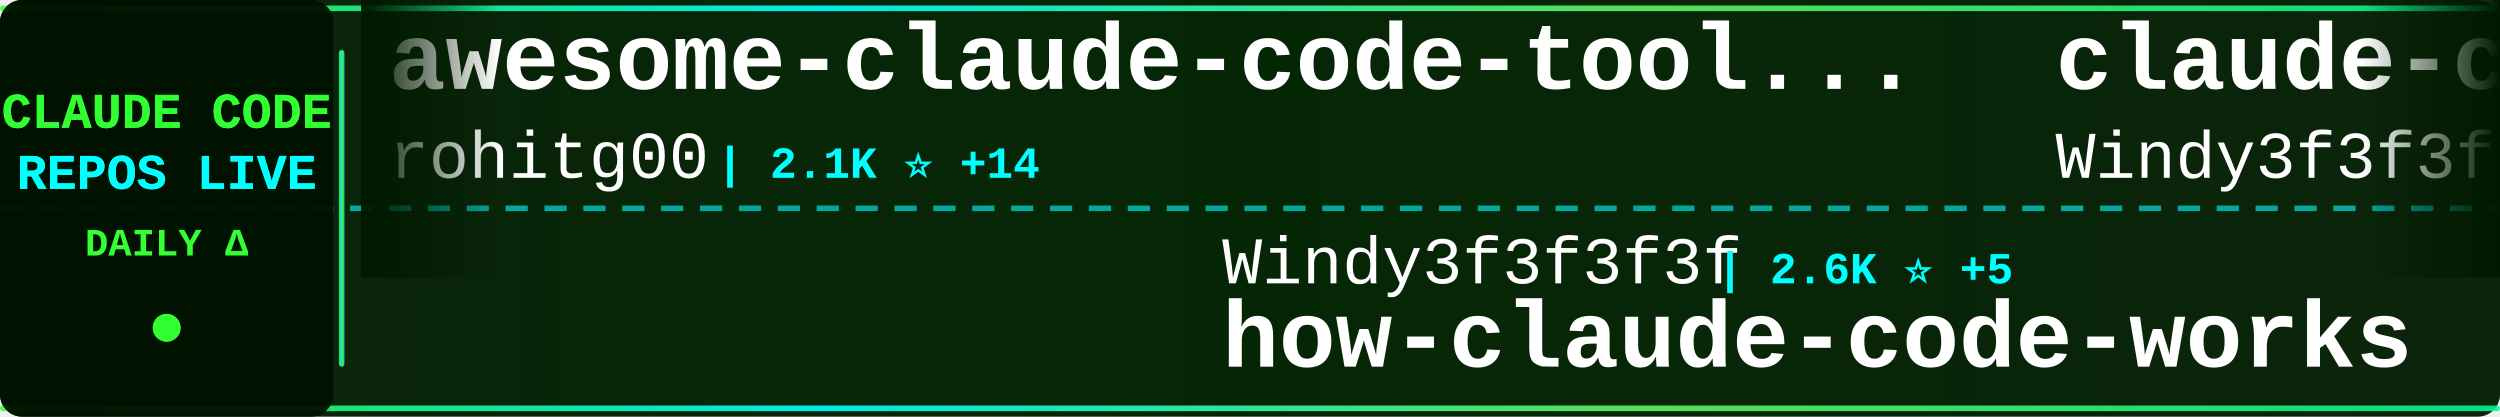
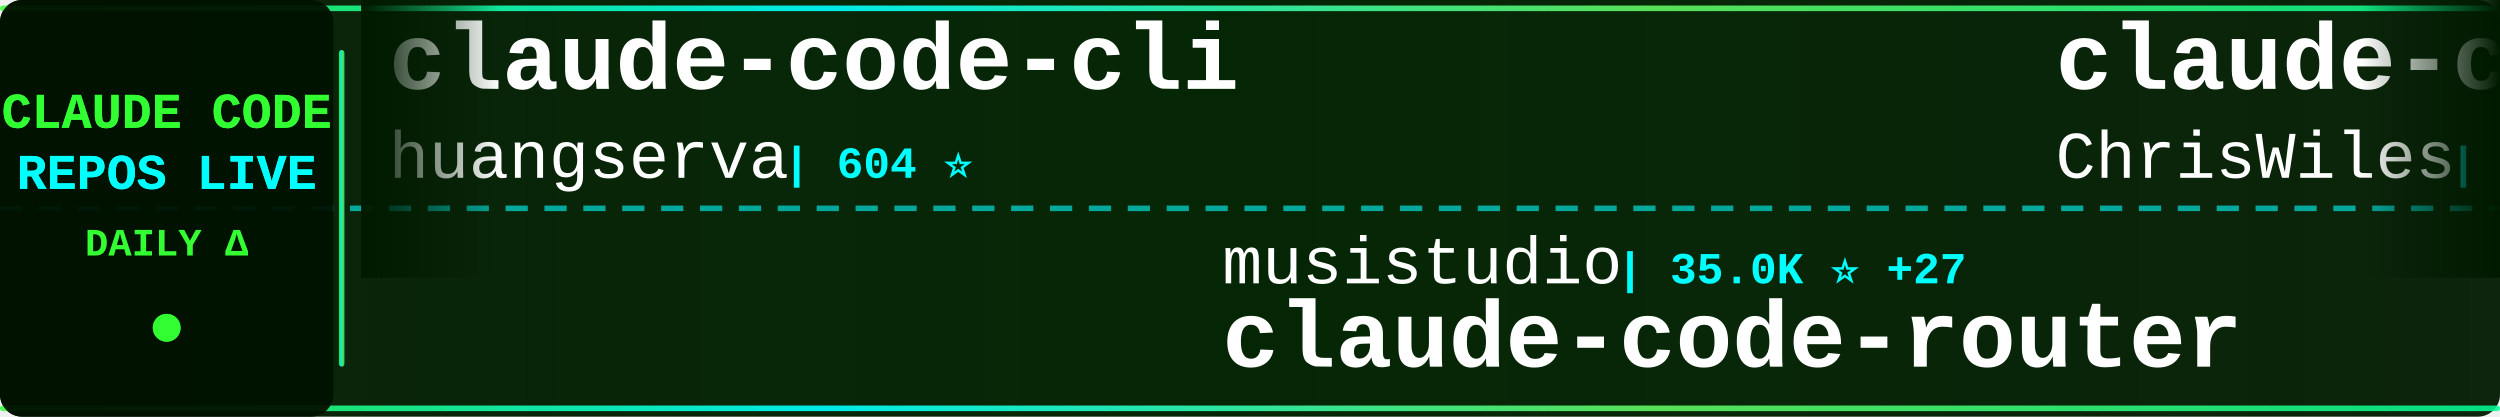
<svg xmlns="http://www.w3.org/2000/svg" width="900" height="150">
  <defs>
    <linearGradient id="tickerBg" x1="0%" y1="0%" x2="100%" y2="0%">
      <stop offset="0%" style="stop-color:#001a00;stop-opacity:0.95" />
      <stop offset="50%" style="stop-color:#002200;stop-opacity:0.98" />
      <stop offset="100%" style="stop-color:#001a00;stop-opacity:0.95" />
    </linearGradient>
    <linearGradient id="borderGrad" x1="0%" y1="0%" x2="100%" y2="0%">
      <stop offset="0%" style="stop-color:#33ff33;stop-opacity:0.85">
        <animate attributeName="stop-opacity" values="0.85;1;0.85" dur="2s" repeatCount="indefinite" />
      </stop>
      <stop offset="33%" style="stop-color:#00ffff;stop-opacity:0.9">
        <animate attributeName="stop-opacity" values="0.9;1;0.9" dur="2.2s" repeatCount="indefinite" />
      </stop>
      <stop offset="66%" style="stop-color:#66ff66;stop-opacity:0.85">
        <animate attributeName="stop-opacity" values="0.85;1;0.85" dur="1.8s" repeatCount="indefinite" />
      </stop>
      <stop offset="100%" style="stop-color:#00ff99;stop-opacity:0.85">
        <animate attributeName="stop-opacity" values="0.85;1;0.85" dur="2s" repeatCount="indefinite" />
      </stop>
    </linearGradient>
    <filter id="textGlow">
      <feGaussianBlur stdDeviation="0.1" result="coloredBlur" />
      <feMerge>
        <feMergeNode in="coloredBlur" />
        <feMergeNode in="SourceGraphic" />
      </feMerge>
    </filter>
    <filter id="metricGlow">
      <feGaussianBlur stdDeviation="0.2" result="coloredBlur" />
      <feMerge>
        <feMergeNode in="coloredBlur" />
        <feMergeNode in="SourceGraphic" />
      </feMerge>
    </filter>
    <linearGradient id="leftFade" x1="0%" y1="0%" x2="100%" y2="0%">
      <stop offset="0%" style="stop-color:#001a00;stop-opacity:1" />
      <stop offset="100%" style="stop-color:#001a00;stop-opacity:0" />
    </linearGradient>
    <linearGradient id="rightFade" x1="0%" y1="0%" x2="100%" y2="0%">
      <stop offset="0%" style="stop-color:#001a00;stop-opacity:0" />
      <stop offset="100%" style="stop-color:#001a00;stop-opacity:1" />
    </linearGradient>
  </defs>
  <rect width="900" height="150" fill="url(#tickerBg)" rx="8" />
  <rect x="0" y="2" width="900" height="2" fill="url(#borderGrad)" rx="1" />
  <rect x="0" y="146" width="900" height="2" fill="url(#borderGrad)" rx="1" />
  <line x1="0" y1="75" x2="900" y2="75" stroke="#00ffff" stroke-width="2" stroke-dasharray="8 6" opacity="0.6" />
  <rect x="0" y="0" width="120" height="150" fill="#001100" opacity="0.95" rx="8" />
  <text x="60" y="46" font-family="'Courier New', monospace" font-size="18" font-weight="bold" fill="#33ff33" text-anchor="middle" filter="url(#textGlow)">
    CLAUDE CODE
  </text>
  <text x="60" y="68" font-family="'Courier New', monospace" font-size="18" font-weight="bold" fill="#00ffff" text-anchor="middle" filter="url(#textGlow)">
    REPOS LIVE
  </text>
  <text x="60" y="92" font-family="'Courier New', monospace" font-size="14" font-weight="bold" fill="#33ff33" text-anchor="middle">
    DAILY Δ
  </text>
  <circle cx="60" cy="118" r="5" fill="#33ff33" filter="url(#metricGlow)">
    <animate attributeName="r" values="4;6;4" dur="1.5s" repeatCount="indefinite" />
    <animate attributeName="opacity" values="0.6;1;0.6" dur="1.5s" repeatCount="indefinite" />
  </circle>
  <rect x="122" y="18" width="2" height="114" fill="url(#borderGrad)" rx="1" />
  <clipPath id="tickerClip">
    <rect x="130" y="0" width="770" height="150" />
  </clipPath>
  <g clip-path="url(#tickerClip)">
    <g id="tickerItems">
      <animateTransform attributeName="transform" attributeType="XML" type="translate" from="0 0" to="-3000 0" dur="54s" repeatCount="indefinite" />
      <g transform="translate(0, 0)">
-         <text x="140" y="32" font-family="'Courier New', monospace" font-size="34" font-weight="bold" fill="#ffffff">awesome-claude-code-tool...</text>
-         <text x="140" y="64" font-family="'Courier New', monospace" font-size="24" font-weight="normal" fill="#ffffff" opacity="1.0">rohitg00</text>
-         <text x="258" y="64" font-family="'Courier New', monospace" font-size="16" font-weight="bold" fill="#00ffff"> | 2.1K ⭐ +14</text>
+         <text x="140" y="32" font-family="'Courier New', monospace" font-size="34" font-weight="bold" fill="#ffffff">claude-code-cli</text>
+         <text x="140" y="64" font-family="'Courier New', monospace" font-size="24" font-weight="normal" fill="#ffffff" opacity="1.0">huangserva</text>
+         <text x="282" y="64" font-family="'Courier New', monospace" font-size="16" font-weight="bold" fill="#00ffff"> | 604 ⭐</text>
      </g>
      <g transform="translate(300, 0)">
-         <text x="140" y="102" font-family="'Courier New', monospace" font-size="24" font-weight="normal" fill="#ffffff" opacity="1.0">Windy3f3f3f3f</text>
-         <text x="318" y="102" font-family="'Courier New', monospace" font-size="16" font-weight="bold" fill="#00ffff"> | 2.6K ⭐ +5</text>
-         <text x="140" y="132" font-family="'Courier New', monospace" font-size="34" font-weight="bold" fill="#ffffff">how-claude-code-works</text>
+         <text x="140" y="102" font-family="'Courier New', monospace" font-size="24" font-weight="normal" fill="#ffffff" opacity="1.0">musistudio</text>
+         <text x="282" y="102" font-family="'Courier New', monospace" font-size="16" font-weight="bold" fill="#00ffff"> | 35.0K ⭐ +27</text>
+         <text x="140" y="132" font-family="'Courier New', monospace" font-size="34" font-weight="bold" fill="#ffffff">claude-code-router</text>
      </g>
      <g transform="translate(600, 0)">
-         <text x="140" y="32" font-family="'Courier New', monospace" font-size="34" font-weight="bold" fill="#ffffff">claude-code-from-scratch</text>
-         <text x="140" y="64" font-family="'Courier New', monospace" font-size="24" font-weight="normal" fill="#ffffff" opacity="1.0">Windy3f3f3f3f</text>
-         <text x="318" y="64" font-family="'Courier New', monospace" font-size="16" font-weight="bold" fill="#00ffff"> | 1.4K ⭐ +6</text>
+         <text x="140" y="32" font-family="'Courier New', monospace" font-size="34" font-weight="bold" fill="#ffffff">claude-code-showcase</text>
+         <text x="140" y="64" font-family="'Courier New', monospace" font-size="24" font-weight="normal" fill="#ffffff" opacity="1.0">ChrisWiles</text>
+         <text x="282" y="64" font-family="'Courier New', monospace" font-size="16" font-weight="bold" fill="#00ffff"> | 6.0K ⭐ +1</text>
      </g>
      <g transform="translate(900, 0)">
-         <text x="140" y="102" font-family="'Courier New', monospace" font-size="24" font-weight="normal" fill="#ffffff" opacity="1.0">Donchitos</text>
-         <text x="270" y="102" font-family="'Courier New', monospace" font-size="16" font-weight="bold" fill="#00ffff"> | 21.7K ⭐ +77</text>
-         <text x="140" y="132" font-family="'Courier New', monospace" font-size="34" font-weight="bold" fill="#ffffff">Claude-Code-Game-Studios</text>
+         <text x="140" y="102" font-family="'Courier New', monospace" font-size="24" font-weight="normal" fill="#ffffff" opacity="1.0">hangsman</text>
+         <text x="258" y="102" font-family="'Courier New', monospace" font-size="16" font-weight="bold" fill="#00ffff"> | 786 ⭐ +1</text>
+         <text x="140" y="132" font-family="'Courier New', monospace" font-size="34" font-weight="bold" fill="#ffffff">claude-code-source</text>
      </g>
      <g transform="translate(1200, 0)">
-         <text x="140" y="32" font-family="'Courier New', monospace" font-size="34" font-weight="bold" fill="#ffffff">Claude-Code-Usage-Monito...</text>
-         <text x="140" y="64" font-family="'Courier New', monospace" font-size="24" font-weight="normal" fill="#ffffff" opacity="1.0">Maciek-roboblog</text>
-         <text x="342" y="64" font-family="'Courier New', monospace" font-size="16" font-weight="bold" fill="#00ffff"> | 8.2K ⭐ +11</text>
+         <text x="140" y="32" font-family="'Courier New', monospace" font-size="34" font-weight="bold" fill="#ffffff">claude-code-sourcemap</text>
+         <text x="140" y="64" font-family="'Courier New', monospace" font-size="24" font-weight="normal" fill="#ffffff" opacity="1.0">Hyper66666</text>
+         <text x="282" y="64" font-family="'Courier New', monospace" font-size="16" font-weight="bold" fill="#00ffff"> | 215 ⭐</text>
      </g>
      <g transform="translate(1500, 0)">
-         <text x="140" y="102" font-family="'Courier New', monospace" font-size="24" font-weight="normal" fill="#ffffff" opacity="1.0">disler</text>
-         <text x="234" y="102" font-family="'Courier New', monospace" font-size="16" font-weight="bold" fill="#00ffff"> | 3.8K ⭐ +2</text>
-         <text x="140" y="132" font-family="'Courier New', monospace" font-size="34" font-weight="bold" fill="#ffffff">claude-code-hooks-master...</text>
+         <text x="140" y="102" font-family="'Courier New', monospace" font-size="24" font-weight="normal" fill="#ffffff" opacity="1.0">guanshan</text>
+         <text x="258" y="102" font-family="'Courier New', monospace" font-size="16" font-weight="bold" fill="#00ffff"> | 60 ⭐</text>
+         <text x="140" y="132" font-family="'Courier New', monospace" font-size="34" font-weight="bold" fill="#ffffff">ClaudeCode</text>
      </g>
      <g transform="translate(1800, 0)">
-         <text x="140" y="32" font-family="'Courier New', monospace" font-size="34" font-weight="bold" fill="#ffffff">ECC</text>
-         <text x="140" y="64" font-family="'Courier New', monospace" font-size="24" font-weight="normal" fill="#ffffff" opacity="1.0">affaan-m</text>
-         <text x="258" y="64" font-family="'Courier New', monospace" font-size="16" font-weight="bold" fill="#00ffff"> | 216.1K ⭐ +722</text>
+         <text x="140" y="32" font-family="'Courier New', monospace" font-size="34" font-weight="bold" fill="#ffffff">awesome-claude-code</text>
+         <text x="140" y="64" font-family="'Courier New', monospace" font-size="24" font-weight="normal" fill="#ffffff" opacity="1.0">jqueryscript</text>
+         <text x="306" y="64" font-family="'Courier New', monospace" font-size="16" font-weight="bold" fill="#00ffff"> | 425 ⭐ +2</text>
      </g>
      <g transform="translate(2100, 0)">
-         <text x="140" y="102" font-family="'Courier New', monospace" font-size="24" font-weight="normal" fill="#ffffff" opacity="1.0">lst97</text>
-         <text x="222" y="102" font-family="'Courier New', monospace" font-size="16" font-weight="bold" fill="#00ffff"> | 1.6K ⭐ +4</text>
-         <text x="140" y="132" font-family="'Courier New', monospace" font-size="34" font-weight="bold" fill="#ffffff">claude-code-sub-agents</text>
+         <text x="140" y="102" font-family="'Courier New', monospace" font-size="24" font-weight="normal" fill="#ffffff" opacity="1.0">andrew-kramer-inno</text>
+         <text x="378" y="102" font-family="'Courier New', monospace" font-size="16" font-weight="bold" fill="#00ffff"> | 591 ⭐</text>
+         <text x="140" y="132" font-family="'Courier New', monospace" font-size="34" font-weight="bold" fill="#ffffff">claude-code-source-build</text>
      </g>
      <g transform="translate(2400, 0)">
-         <text x="140" y="32" font-family="'Courier New', monospace" font-size="34" font-weight="bold" fill="#ffffff">learn-claude-code</text>
-         <text x="140" y="64" font-family="'Courier New', monospace" font-size="24" font-weight="normal" fill="#ffffff" opacity="1.0">shareAI-lab</text>
-         <text x="294" y="64" font-family="'Courier New', monospace" font-size="16" font-weight="bold" fill="#00ffff"> | 66.7K ⭐ +195</text>
+         <text x="140" y="32" font-family="'Courier New', monospace" font-size="34" font-weight="bold" fill="#ffffff">claude-code-guide</text>
+         <text x="140" y="64" font-family="'Courier New', monospace" font-size="24" font-weight="normal" fill="#ffffff" opacity="1.0">Cranot</text>
+         <text x="234" y="64" font-family="'Courier New', monospace" font-size="16" font-weight="bold" fill="#00ffff"> | 2.8K ⭐</text>
      </g>
      <g transform="translate(2700, 0)">
-         <text x="140" y="102" font-family="'Courier New', monospace" font-size="24" font-weight="normal" fill="#ffffff" opacity="1.0">repowise-dev</text>
-         <text x="306" y="102" font-family="'Courier New', monospace" font-size="16" font-weight="bold" fill="#00ffff"> | 1.1K ⭐ +3</text>
-         <text x="140" y="132" font-family="'Courier New', monospace" font-size="34" font-weight="bold" fill="#ffffff">claude-code-prompts</text>
+         <text x="140" y="102" font-family="'Courier New', monospace" font-size="24" font-weight="normal" fill="#ffffff" opacity="1.0">fuergaosi233</text>
+         <text x="306" y="102" font-family="'Courier New', monospace" font-size="16" font-weight="bold" fill="#00ffff"> | 2.7K ⭐ +1</text>
+         <text x="140" y="132" font-family="'Courier New', monospace" font-size="34" font-weight="bold" fill="#ffffff">claude-code-proxy</text>
      </g>
      <g transform="translate(3000, 0)">
-         <text x="140" y="32" font-family="'Courier New', monospace" font-size="34" font-weight="bold" fill="#ffffff">awesome-claude-code-tool...</text>
-         <text x="140" y="64" font-family="'Courier New', monospace" font-size="24" font-weight="normal" fill="#ffffff" opacity="1.0">rohitg00</text>
-         <text x="258" y="64" font-family="'Courier New', monospace" font-size="16" font-weight="bold" fill="#00ffff"> | 2.1K ⭐ +14</text>
+         <text x="140" y="32" font-family="'Courier New', monospace" font-size="34" font-weight="bold" fill="#ffffff">claude-code-cli</text>
+         <text x="140" y="64" font-family="'Courier New', monospace" font-size="24" font-weight="normal" fill="#ffffff" opacity="1.0">huangserva</text>
+         <text x="282" y="64" font-family="'Courier New', monospace" font-size="16" font-weight="bold" fill="#00ffff"> | 604 ⭐</text>
      </g>
      <g transform="translate(3300, 0)">
-         <text x="140" y="102" font-family="'Courier New', monospace" font-size="24" font-weight="normal" fill="#ffffff" opacity="1.0">Windy3f3f3f3f</text>
-         <text x="318" y="102" font-family="'Courier New', monospace" font-size="16" font-weight="bold" fill="#00ffff"> | 2.6K ⭐ +5</text>
-         <text x="140" y="132" font-family="'Courier New', monospace" font-size="34" font-weight="bold" fill="#ffffff">how-claude-code-works</text>
+         <text x="140" y="102" font-family="'Courier New', monospace" font-size="24" font-weight="normal" fill="#ffffff" opacity="1.0">musistudio</text>
+         <text x="282" y="102" font-family="'Courier New', monospace" font-size="16" font-weight="bold" fill="#00ffff"> | 35.0K ⭐ +27</text>
+         <text x="140" y="132" font-family="'Courier New', monospace" font-size="34" font-weight="bold" fill="#ffffff">claude-code-router</text>
      </g>
      <g transform="translate(3600, 0)">
-         <text x="140" y="32" font-family="'Courier New', monospace" font-size="34" font-weight="bold" fill="#ffffff">claude-code-from-scratch</text>
-         <text x="140" y="64" font-family="'Courier New', monospace" font-size="24" font-weight="normal" fill="#ffffff" opacity="1.0">Windy3f3f3f3f</text>
-         <text x="318" y="64" font-family="'Courier New', monospace" font-size="16" font-weight="bold" fill="#00ffff"> | 1.4K ⭐ +6</text>
+         <text x="140" y="32" font-family="'Courier New', monospace" font-size="34" font-weight="bold" fill="#ffffff">claude-code-showcase</text>
+         <text x="140" y="64" font-family="'Courier New', monospace" font-size="24" font-weight="normal" fill="#ffffff" opacity="1.0">ChrisWiles</text>
+         <text x="282" y="64" font-family="'Courier New', monospace" font-size="16" font-weight="bold" fill="#00ffff"> | 6.0K ⭐ +1</text>
      </g>
      <g transform="translate(3900, 0)">
-         <text x="140" y="102" font-family="'Courier New', monospace" font-size="24" font-weight="normal" fill="#ffffff" opacity="1.0">Donchitos</text>
-         <text x="270" y="102" font-family="'Courier New', monospace" font-size="16" font-weight="bold" fill="#00ffff"> | 21.7K ⭐ +77</text>
-         <text x="140" y="132" font-family="'Courier New', monospace" font-size="34" font-weight="bold" fill="#ffffff">Claude-Code-Game-Studios</text>
+         <text x="140" y="102" font-family="'Courier New', monospace" font-size="24" font-weight="normal" fill="#ffffff" opacity="1.0">hangsman</text>
+         <text x="258" y="102" font-family="'Courier New', monospace" font-size="16" font-weight="bold" fill="#00ffff"> | 786 ⭐ +1</text>
+         <text x="140" y="132" font-family="'Courier New', monospace" font-size="34" font-weight="bold" fill="#ffffff">claude-code-source</text>
      </g>
    </g>
  </g>
  <rect x="130" y="0" width="50" height="100" fill="url(#leftFade)" />
  <rect x="850" y="0" width="50" height="100" fill="url(#rightFade)" />
</svg>
